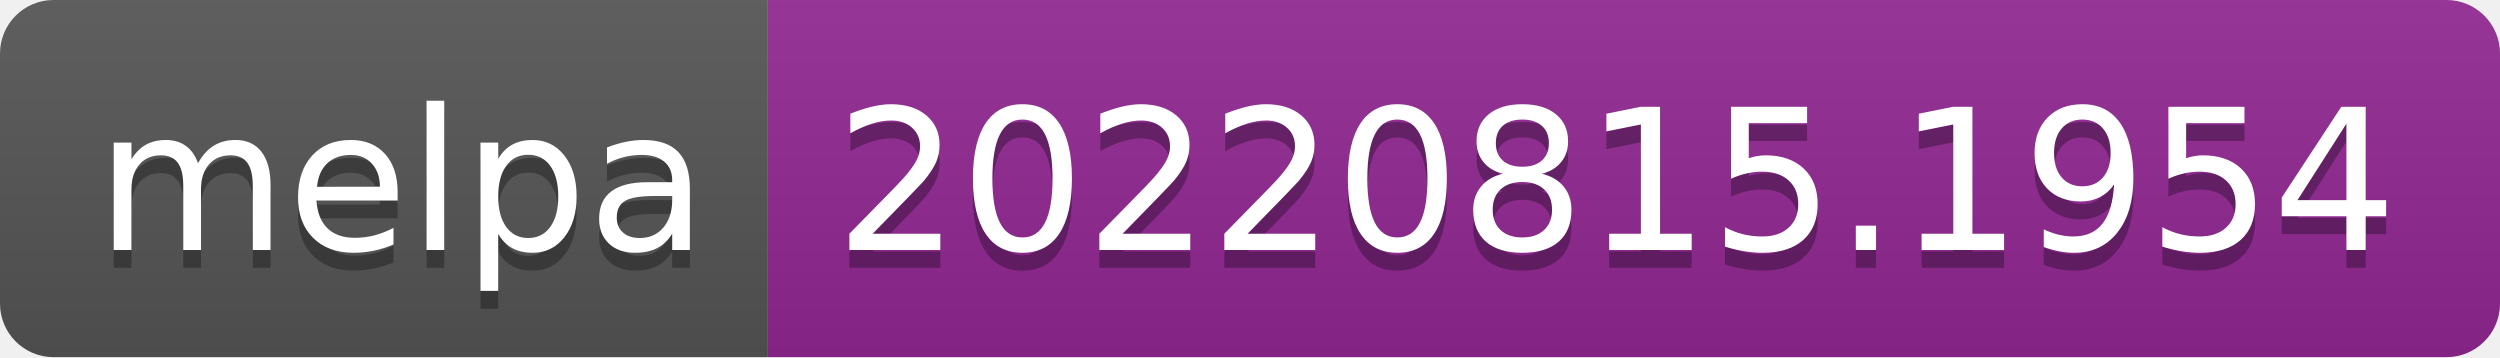
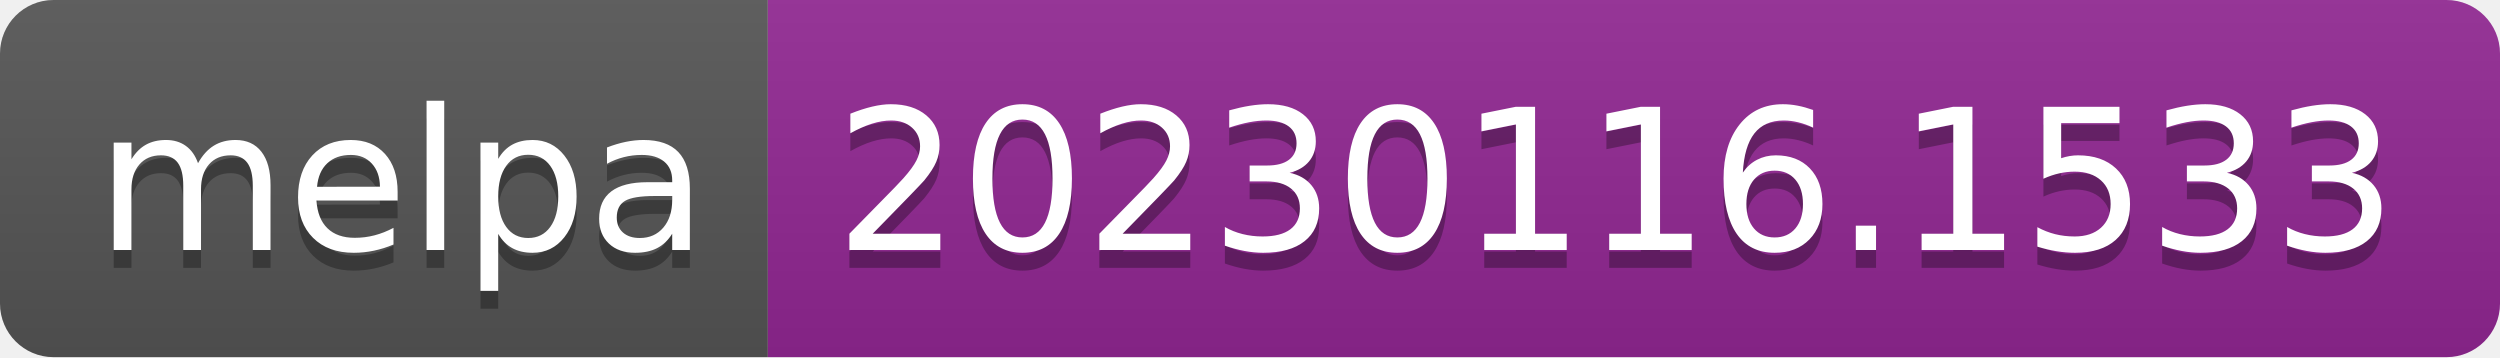
- <svg xmlns="http://www.w3.org/2000/svg" width="140" height="20" role="img" aria-label="melpa: 20220815.1954">
+ <svg xmlns="http://www.w3.org/2000/svg" width="140" height="20" role="img" aria-label="melpa: 20230116.1533">
  <linearGradient id="s" x2="0" y2="100%">
    <stop offset="0" stop-color="#bbb" stop-opacity=".1" />
    <stop offset="1" stop-opacity=".1" />
  </linearGradient>
  <clipPath id="r">
    <rect width="140" height="20" rx="3" fill="#fff" />
  </clipPath>
  <g clip-path="url(#r)">
    <rect width="43" height="20" fill="#555" />
    <rect x="43" width="97" height="20" fill="#922793" />
    <rect width="140" height="20" fill="url(#s)" />
  </g>
  <g fill="#fff" text-anchor="middle" font-family="Verdana,Geneva,DejaVu Sans,sans-serif" text-rendering="geometricPrecision" font-size="110">
    <text aria-hidden="true" x="225" y="150" fill="#010101" fill-opacity=".3" transform="scale(.1)" textLength="330">melpa</text>
    <text x="225" y="140" transform="scale(.1)" fill="#fff" textLength="330">melpa</text>
-     <text aria-hidden="true" x="905" y="150" fill="#010101" fill-opacity=".3" transform="scale(.1)" textLength="870">20220815.1954</text>
-     <text x="905" y="140" transform="scale(.1)" fill="#fff" textLength="870">20220815.1954</text>
+     <text aria-hidden="true" x="905" y="150" fill="#010101" fill-opacity=".3" transform="scale(.1)" textLength="870">20230116.1533</text>
+     <text x="905" y="140" transform="scale(.1)" fill="#fff" textLength="870">20230116.1533</text>
  </g>
</svg>
